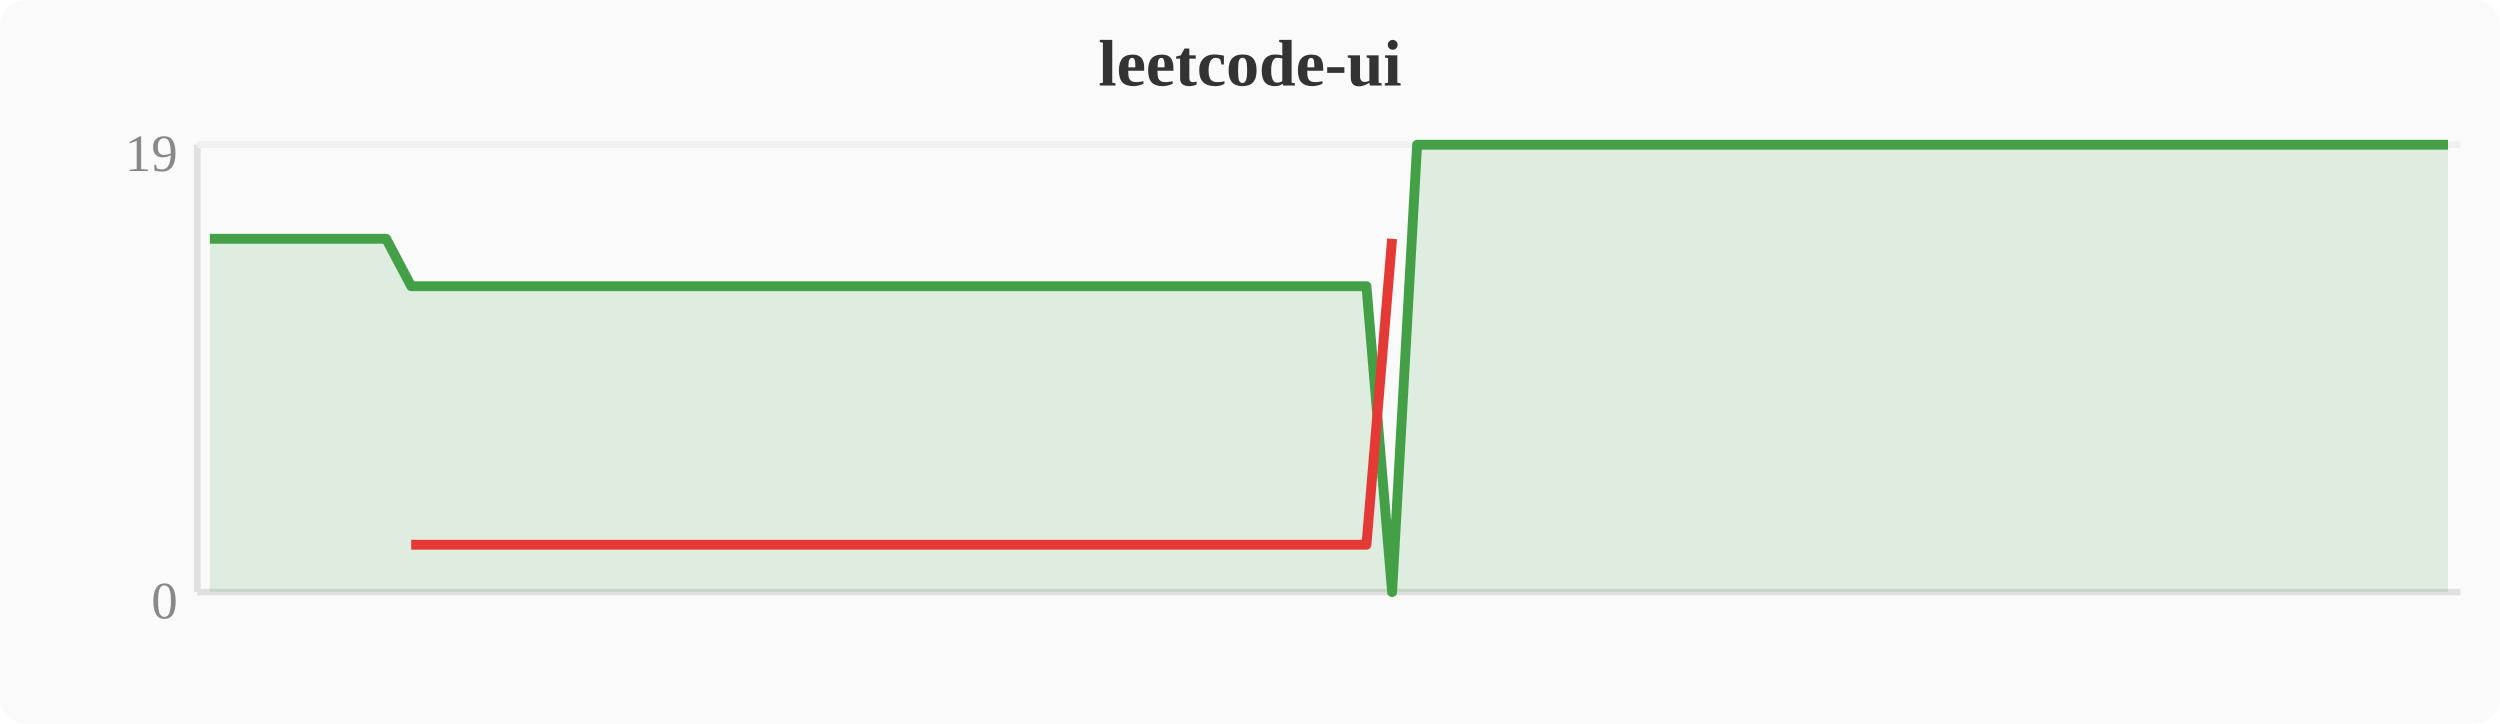
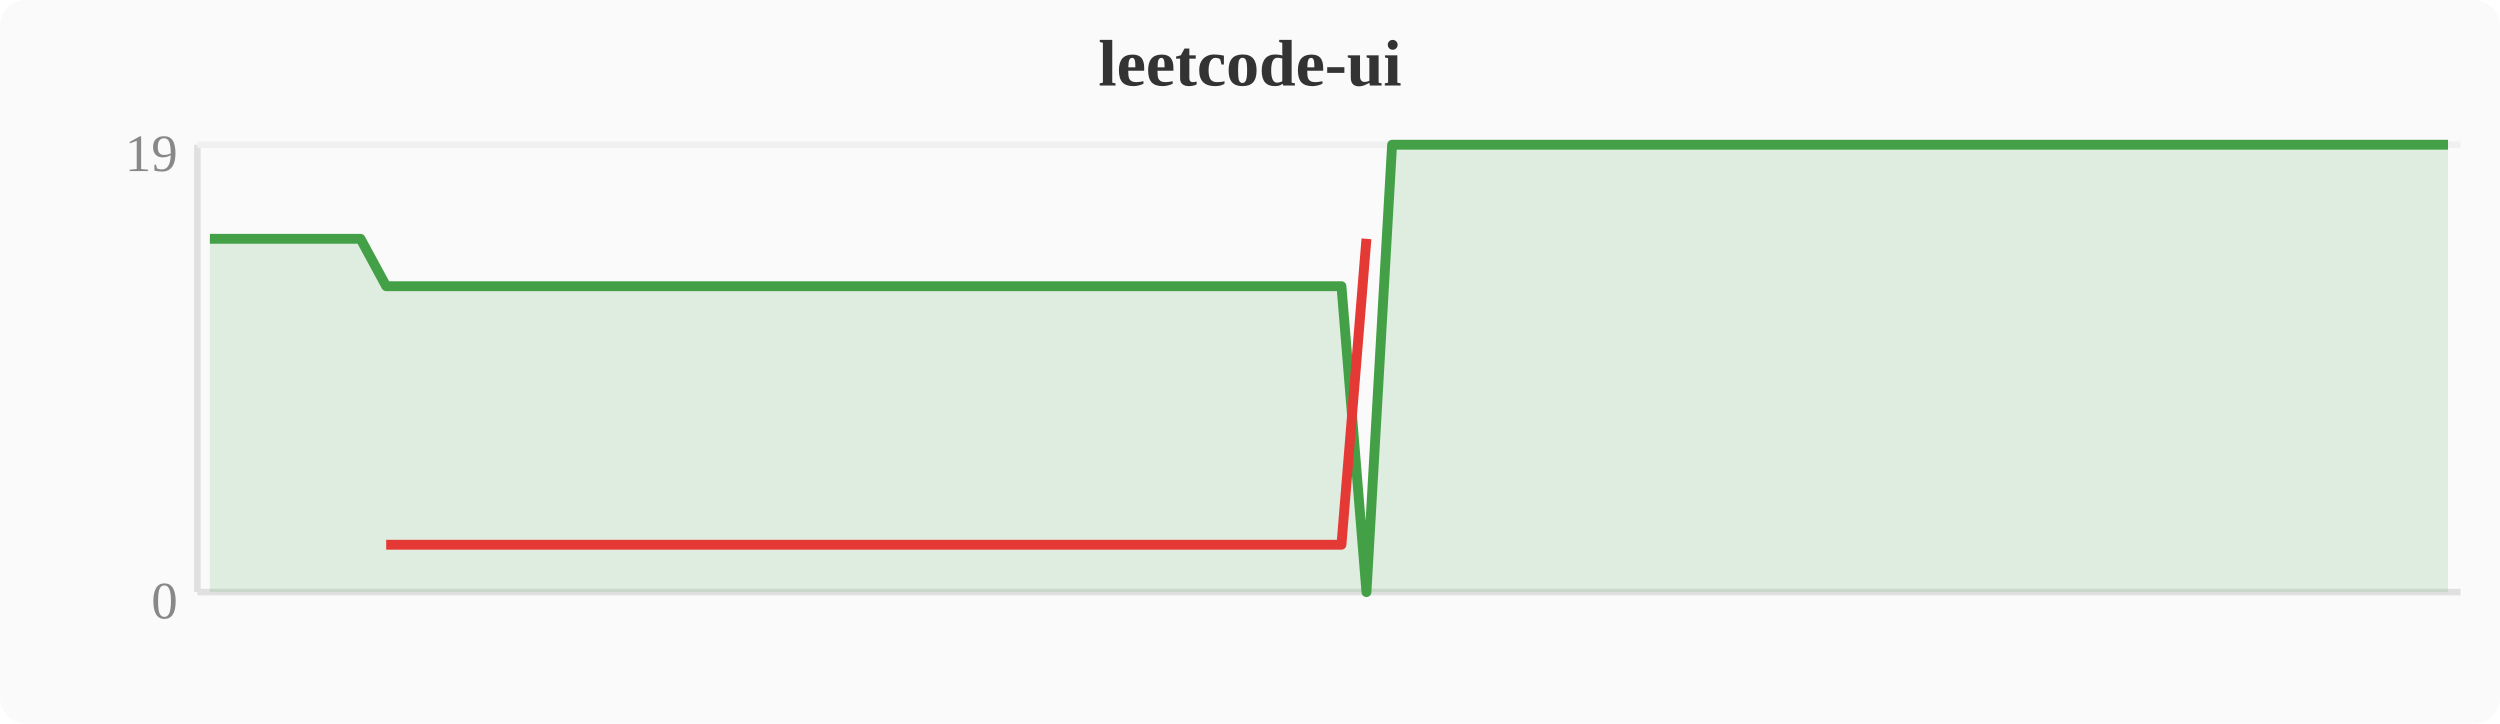
<svg xmlns="http://www.w3.org/2000/svg" width="380" height="110" viewBox="0 0 380 110">
  <rect width="380" height="110" fill="#fafafa" rx="4" />
  <text x="190" y="13" text-anchor="middle" font-size="10" font-weight="bold" fill="#333">leetcode-ui</text>
  <line x1="30" y1="22" x2="30" y2="90" stroke="#e0e0e0" stroke-width="1" />
  <line x1="30" y1="90" x2="374" y2="90" stroke="#e0e0e0" stroke-width="1" />
  <line x1="30" y1="22" x2="374" y2="22" stroke="#f0f0f0" stroke-width="1" />
  <text x="27" y="94" text-anchor="end" font-size="8" fill="#888">0</text>
  <text x="27" y="26" text-anchor="end" font-size="8" fill="#888">19</text>
-   <polygon points="31.9,36.3 35.7,36.3 39.6,36.3 43.4,36.3 47.2,36.3 51.0,36.3 54.8,36.3 58.7,36.3 62.5,43.5 66.3,43.5 70.1,43.5 74.0,43.5 77.8,43.5 81.6,43.5 85.4,43.5 89.2,43.5 93.1,43.5 96.9,43.5 100.7,43.5 104.5,43.5 108.4,43.5 112.2,43.5 116.0,43.5 119.8,43.5 123.6,43.5 127.5,43.5 131.3,43.5 135.1,43.5 138.9,43.5 142.8,43.5 146.6,43.5 150.4,43.5 154.2,43.5 158.0,43.5 161.9,43.5 165.7,43.5 169.5,43.5 173.3,43.5 177.2,43.5 181.0,43.5 184.8,43.5 188.6,43.5 192.4,43.5 196.3,43.5 200.1,43.5 203.9,43.5 207.7,43.5 211.6,90.0 215.4,22.0 219.2,22.0 223.0,22.0 226.8,22.0 230.7,22.0 234.5,22.0 238.3,22.0 242.1,22.0 246.0,22.0 249.8,22.0 253.6,22.0 257.4,22.0 261.2,22.0 265.1,22.0 268.9,22.0 272.7,22.0 276.5,22.0 280.4,22.0 284.2,22.0 288.0,22.0 291.8,22.0 295.6,22.0 299.5,22.0 303.3,22.0 307.1,22.0 310.9,22.0 314.8,22.0 318.6,22.0 322.4,22.0 326.2,22.0 330.0,22.0 333.9,22.0 337.7,22.0 341.5,22.0 345.3,22.0 349.2,22.0 353.0,22.0 356.8,22.0 360.6,22.0 364.4,22.0 368.3,22.0 372.1,22.0 372.1,90 31.9,90" fill="#43a047" opacity="0.15" />
-   <polyline points="31.9,36.3 35.7,36.3 39.6,36.3 43.4,36.3 47.2,36.3 51.0,36.3 54.8,36.3 58.7,36.3 62.5,43.5 66.3,43.5 70.1,43.5 74.0,43.5 77.8,43.5 81.6,43.5 85.4,43.5 89.2,43.5 93.1,43.5 96.9,43.5 100.7,43.5 104.5,43.5 108.4,43.5 112.2,43.5 116.0,43.5 119.8,43.5 123.6,43.5 127.5,43.5 131.3,43.5 135.1,43.5 138.9,43.5 142.8,43.5 146.6,43.5 150.4,43.5 154.2,43.5 158.0,43.5 161.9,43.5 165.7,43.5 169.5,43.5 173.3,43.5 177.2,43.5 181.0,43.5 184.8,43.5 188.6,43.5 192.4,43.5 196.3,43.5 200.1,43.5 203.9,43.5 207.7,43.5 211.6,90.0 215.4,22.0 219.2,22.0 223.0,22.0 226.8,22.0 230.7,22.0 234.5,22.0 238.3,22.0 242.1,22.0 246.0,22.0 249.8,22.0 253.6,22.0 257.4,22.0 261.2,22.0 265.1,22.0 268.9,22.0 272.7,22.0 276.5,22.0 280.4,22.0 284.2,22.0 288.0,22.0 291.8,22.0 295.6,22.0 299.5,22.0 303.3,22.0 307.1,22.0 310.9,22.0 314.8,22.0 318.6,22.0 322.4,22.0 326.2,22.0 330.0,22.0 333.9,22.0 337.7,22.0 341.5,22.0 345.3,22.0 349.2,22.0 353.0,22.0 356.8,22.0 360.6,22.0 364.4,22.0 368.3,22.0 372.1,22.0" fill="none" stroke="#43a047" stroke-width="1.5" stroke-linejoin="round" />
-   <polyline points="62.5,82.8 66.3,82.8 70.1,82.8 74.0,82.8 77.8,82.8 81.6,82.8 85.4,82.8 89.2,82.8 93.1,82.8 96.9,82.8 100.7,82.8 104.5,82.8 108.4,82.8 112.2,82.8 116.0,82.8 119.8,82.8 123.6,82.8 127.5,82.8 131.3,82.8 135.1,82.8 138.9,82.8 142.8,82.8 146.6,82.8 150.4,82.8 154.2,82.8 158.0,82.8 161.9,82.8 165.7,82.8 169.5,82.8 173.3,82.8 177.2,82.8 181.0,82.8 184.8,82.8 188.6,82.8 192.4,82.8 196.3,82.8 200.1,82.8 203.9,82.8 207.7,82.8 211.6,36.3" fill="none" stroke="#e53935" stroke-width="1.5" stroke-linejoin="round" />
+   <polygon points="31.9,36.3 35.7,36.3 39.6,36.3 43.4,36.3 47.2,36.3 51.0,36.3 54.8,36.3 58.7,43.5 62.5,43.5 66.3,43.5 70.1,43.5 74.0,43.5 77.8,43.5 81.6,43.5 85.4,43.5 89.2,43.5 93.1,43.5 96.9,43.5 100.7,43.5 104.5,43.5 108.4,43.5 112.2,43.5 116.0,43.5 119.8,43.5 123.6,43.5 127.5,43.5 131.3,43.5 135.1,43.5 138.9,43.5 142.8,43.5 146.6,43.5 150.4,43.5 154.2,43.5 158.0,43.5 161.9,43.5 165.7,43.5 169.5,43.5 173.3,43.5 177.2,43.5 181.0,43.5 184.8,43.5 188.6,43.5 192.4,43.5 196.3,43.5 200.1,43.5 203.9,43.5 207.7,90.0 211.6,22.0 215.4,22.0 219.2,22.0 223.0,22.0 226.8,22.0 230.7,22.0 234.5,22.0 238.3,22.0 242.1,22.0 246.0,22.0 249.8,22.0 253.6,22.0 257.4,22.0 261.2,22.0 265.1,22.0 268.9,22.0 272.7,22.0 276.5,22.0 280.4,22.0 284.2,22.0 288.0,22.0 291.8,22.0 295.6,22.0 299.5,22.0 303.3,22.0 307.1,22.0 310.9,22.0 314.8,22.0 318.6,22.0 322.4,22.0 326.2,22.0 330.0,22.0 333.9,22.0 337.7,22.0 341.5,22.0 345.3,22.0 349.2,22.0 353.0,22.0 356.8,22.0 360.6,22.0 364.4,22.0 368.3,22.0 372.1,22.0 372.1,90 31.9,90" fill="#43a047" opacity="0.15" />
+   <polyline points="31.9,36.3 35.7,36.3 39.6,36.3 43.4,36.3 47.2,36.3 51.0,36.3 54.8,36.3 58.7,43.5 62.5,43.5 66.3,43.5 70.1,43.5 74.0,43.5 77.8,43.5 81.6,43.5 85.4,43.5 89.2,43.5 93.1,43.5 96.9,43.5 100.7,43.5 104.5,43.5 108.4,43.5 112.2,43.5 116.0,43.5 119.8,43.5 123.6,43.5 127.5,43.5 131.3,43.5 135.1,43.5 138.9,43.5 142.8,43.5 146.6,43.5 150.4,43.5 154.2,43.5 158.0,43.5 161.9,43.5 165.7,43.5 169.5,43.5 173.3,43.5 177.2,43.5 181.0,43.5 184.8,43.5 188.6,43.5 192.4,43.5 196.3,43.5 200.1,43.5 203.9,43.5 207.7,90.0 211.6,22.0 215.4,22.0 219.2,22.0 223.0,22.0 226.8,22.0 230.7,22.0 234.5,22.0 238.3,22.0 242.1,22.0 246.0,22.0 249.8,22.0 253.6,22.0 257.4,22.0 261.2,22.0 265.1,22.0 268.9,22.0 272.7,22.0 276.5,22.0 280.4,22.0 284.2,22.0 288.0,22.0 291.8,22.0 295.6,22.0 299.5,22.0 303.3,22.0 307.1,22.0 310.9,22.0 314.8,22.0 318.6,22.0 322.4,22.0 326.2,22.0 330.0,22.0 333.9,22.0 337.7,22.0 341.5,22.0 345.3,22.0 349.2,22.0 353.0,22.0 356.8,22.0 360.6,22.0 364.4,22.0 368.3,22.0 372.1,22.0" fill="none" stroke="#43a047" stroke-width="1.5" stroke-linejoin="round" />
+   <polyline points="58.7,82.8 62.5,82.8 66.3,82.8 70.1,82.8 74.0,82.8 77.8,82.8 81.6,82.8 85.4,82.8 89.2,82.8 93.1,82.8 96.9,82.8 100.7,82.8 104.5,82.8 108.4,82.8 112.2,82.8 116.0,82.8 119.8,82.8 123.6,82.8 127.5,82.8 131.3,82.8 135.1,82.8 138.9,82.8 142.8,82.8 146.6,82.8 150.4,82.8 154.2,82.8 158.0,82.8 161.9,82.8 165.7,82.8 169.5,82.8 173.3,82.8 177.2,82.8 181.0,82.8 184.8,82.8 188.6,82.8 192.4,82.8 196.3,82.8 200.1,82.8 203.9,82.8 207.7,36.3" fill="none" stroke="#e53935" stroke-width="1.5" stroke-linejoin="round" />
</svg>
